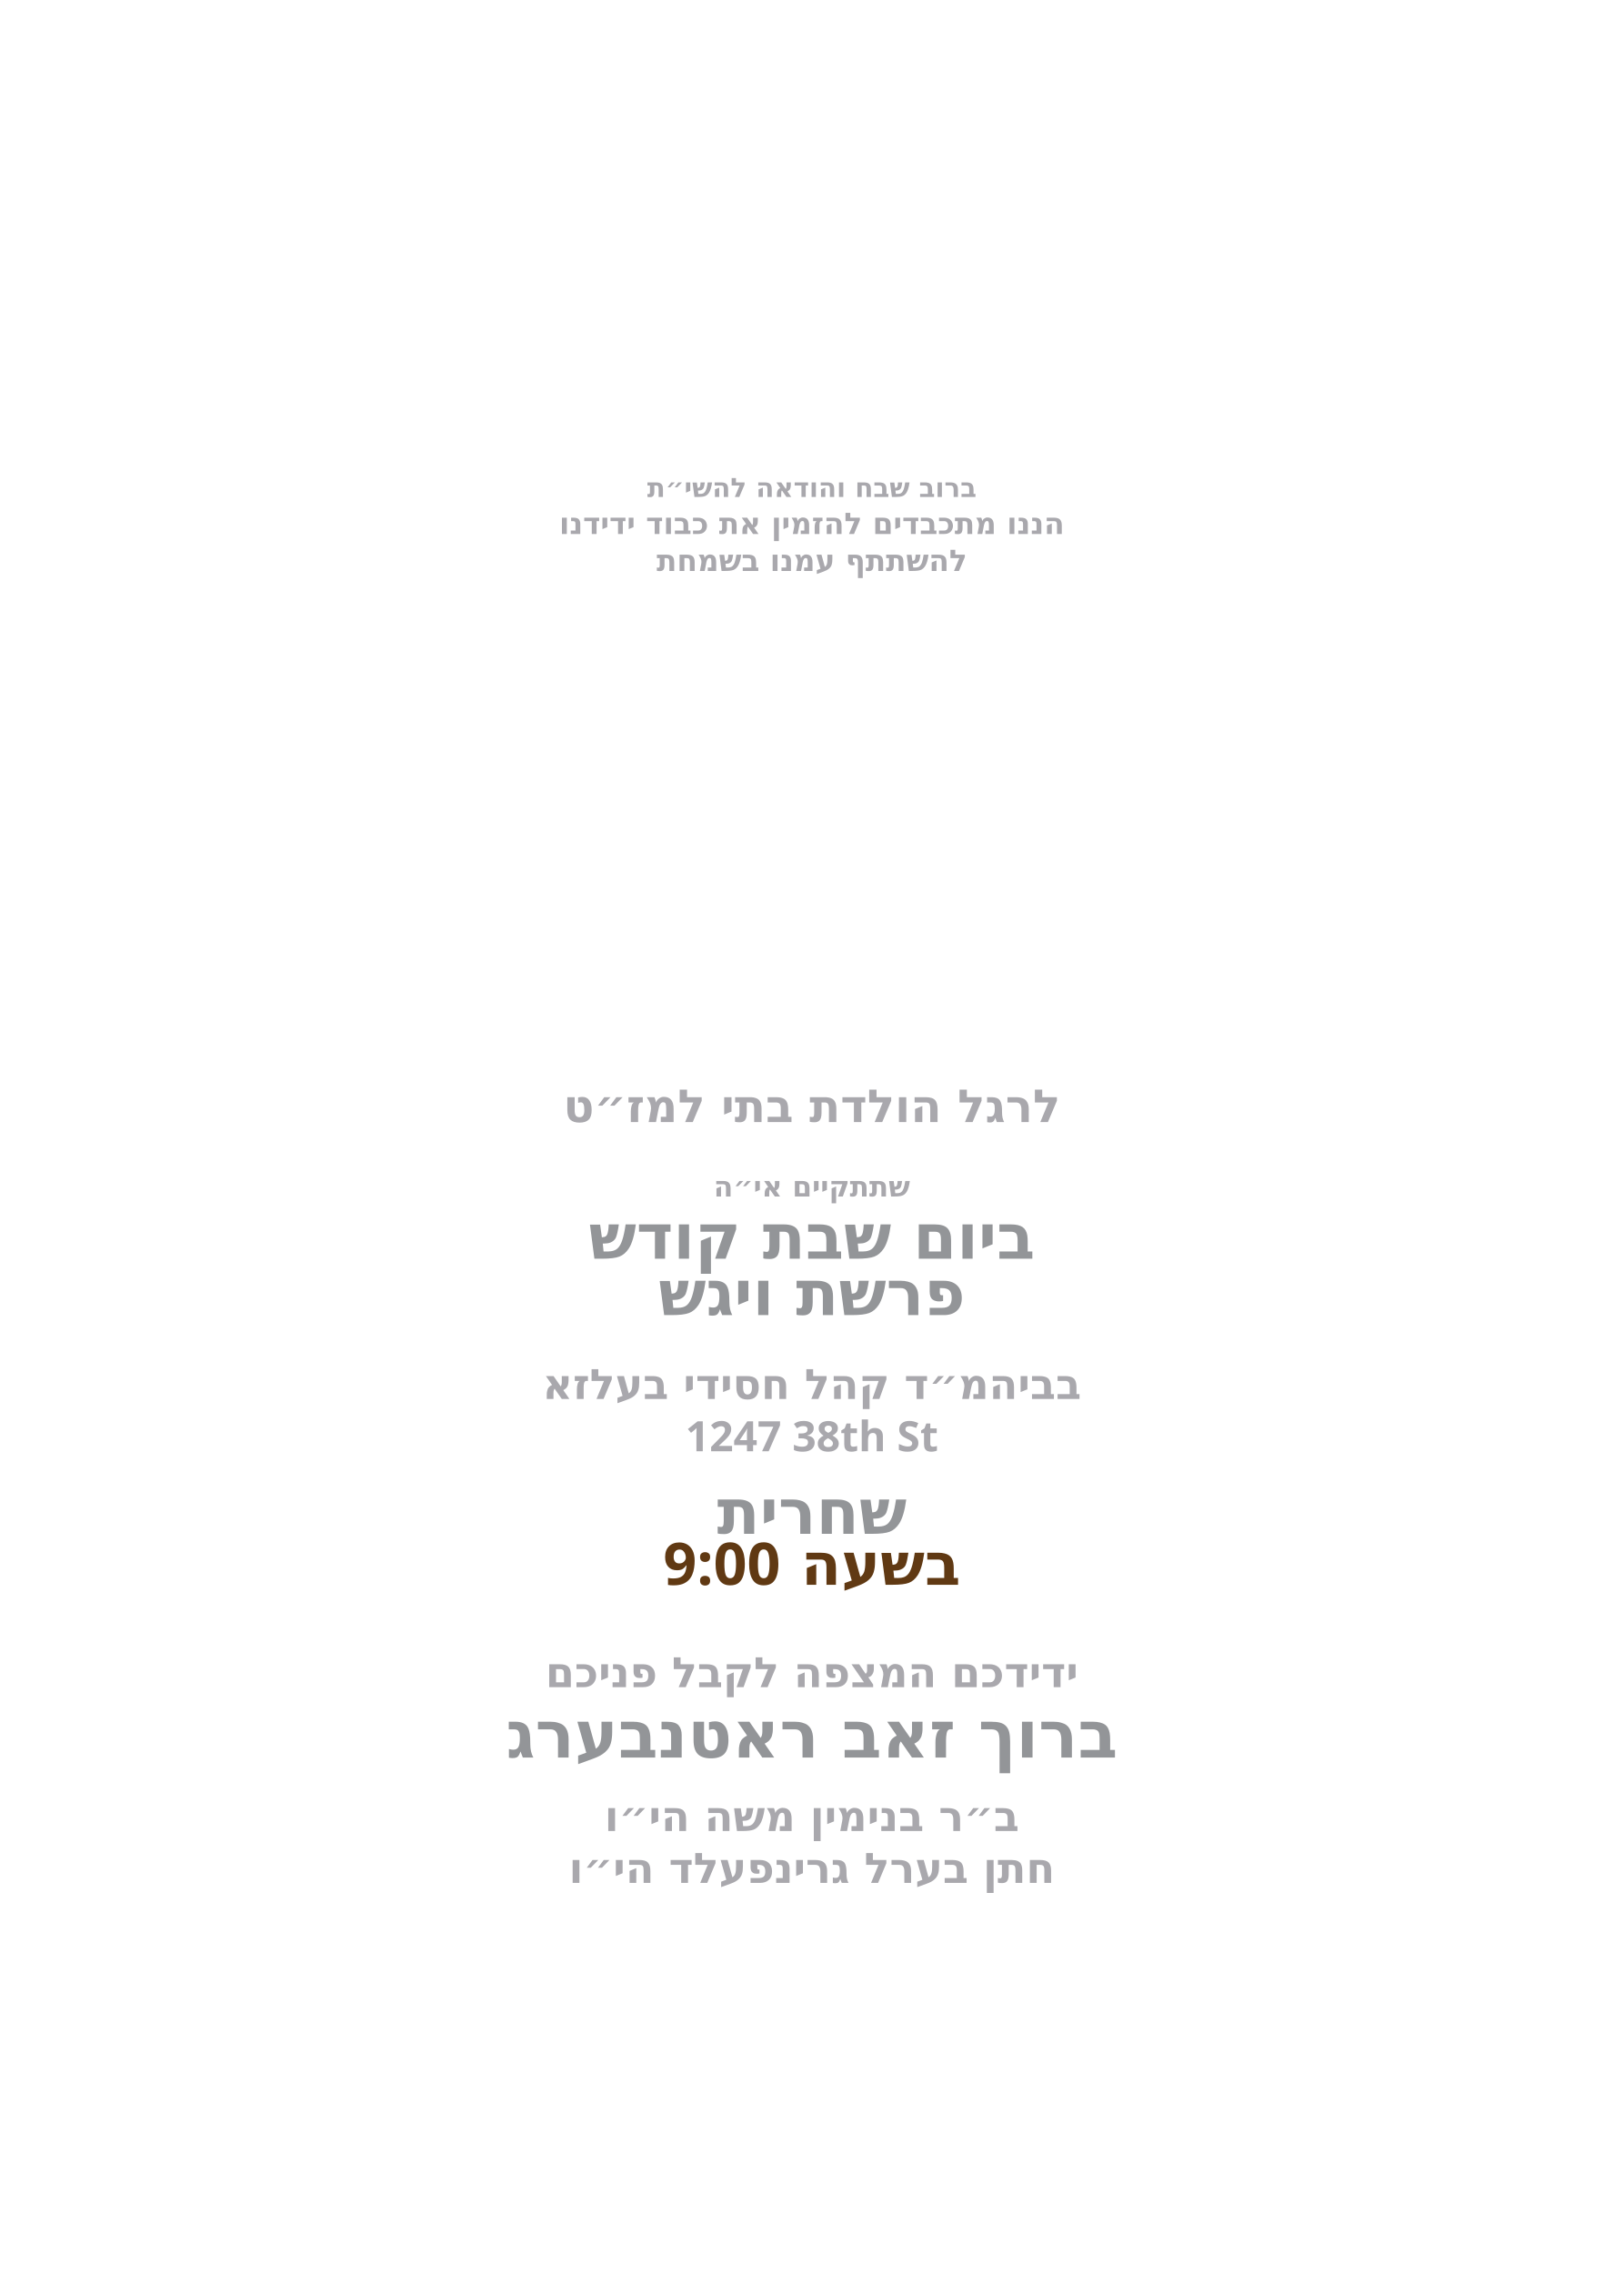
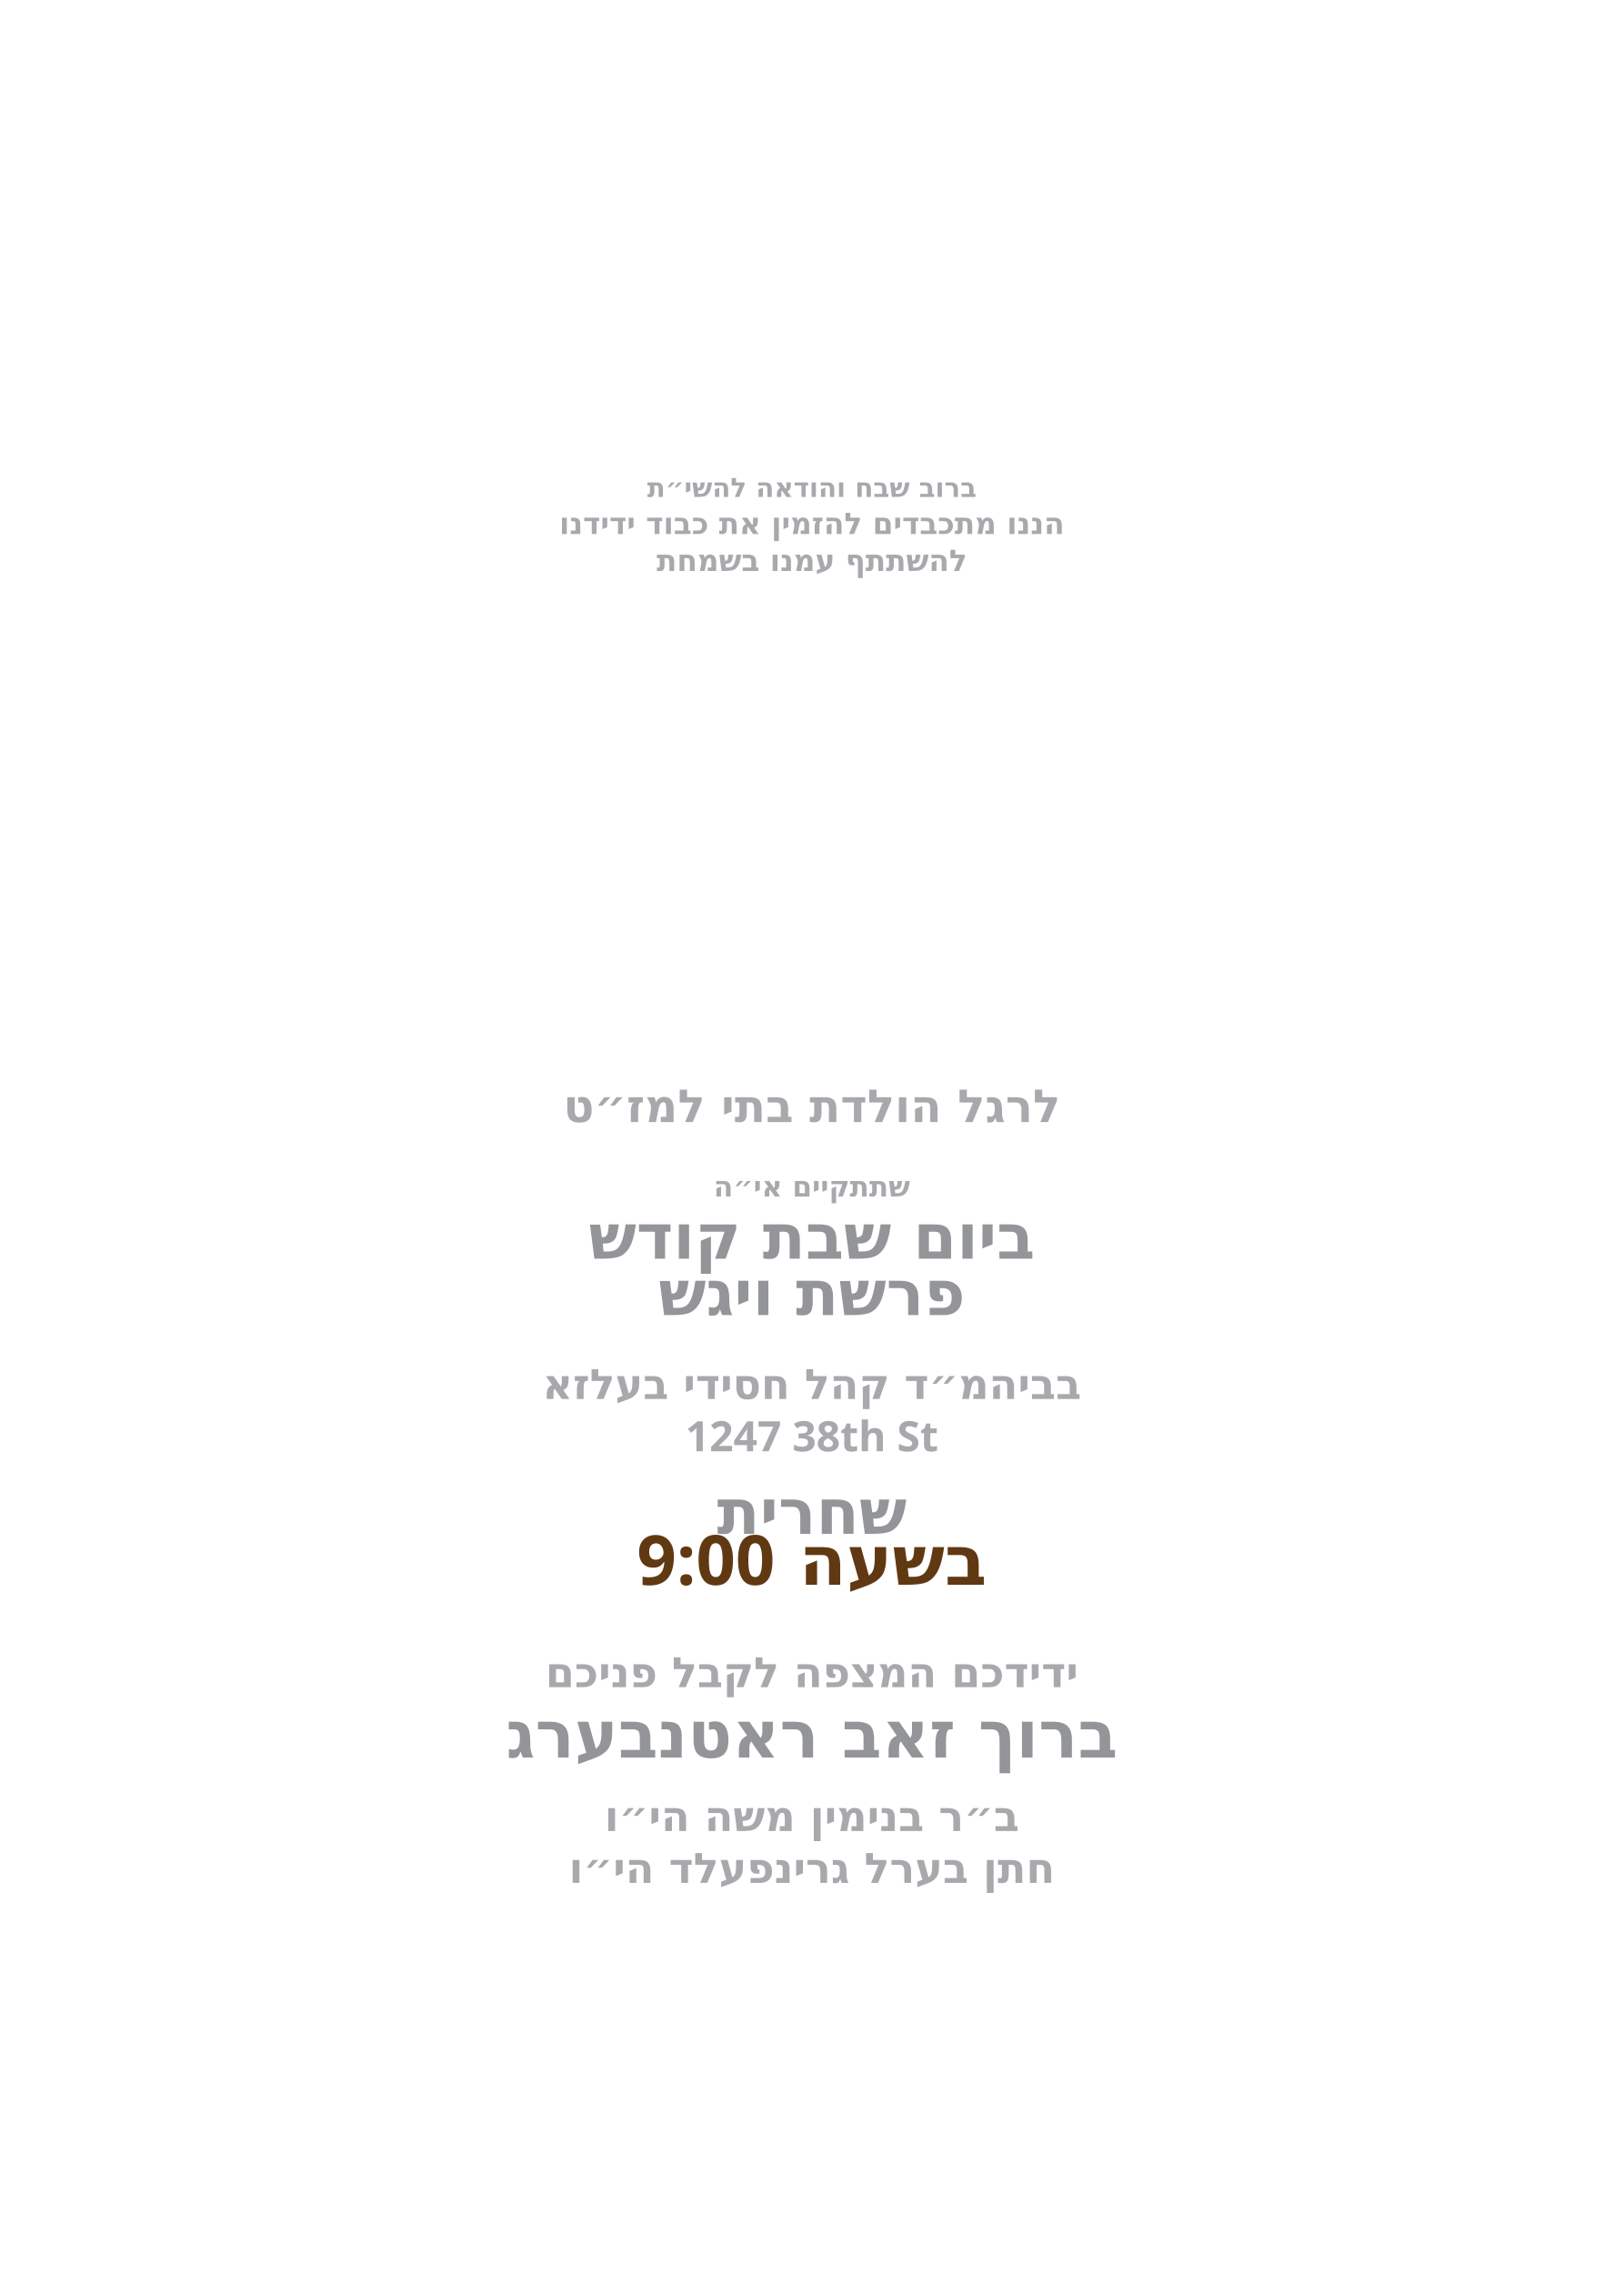
<svg xmlns="http://www.w3.org/2000/svg" id="Layer_1" data-name="Layer 1" viewBox="0 0 360 504">
  <g id="text6">
    <text transform="translate(180 110.2)" text-anchor="middle" fill="#a9a8ad" font-family="Heebo" font-size="5.9" font-weight="900">
      <tspan x="0" y="0">ברוב שבח והודאה להשי״ת</tspan>
    </text>
  </g>
  <g id="text5">
    <text transform="translate(180 118.4)" text-anchor="middle" fill="#a9a8ad" font-family="Heebo" font-size="6.6" font-weight="900">
      <tspan x="0" y="0">הננו מתכבדים להזמין את כבוד ידידנו</tspan>
    </text>
  </g>
  <g id="text4">
    <text transform="translate(180 126.6)" text-anchor="middle" fill="#a9a8ad" font-family="Heebo" font-size="6.6" font-weight="900">
      <tspan x="0" y="0">להשתתף עמנו בשמחת</tspan>
    </text>
  </g>
  <g id="text3">
    <text transform="translate(180 248.8)" text-anchor="middle" fill="#a9a8ad" font-family="Heebo" font-size="10.1" font-weight="900">
      <tspan x="0" y="0">לרגל הולדת בתי למז״ט</tspan>
    </text>
  </g>
  <g id="text2">
    <text transform="translate(180 265.3)" text-anchor="middle" fill="#a9a8ad" font-family="Heebo" font-size="6.3" font-weight="900">
      <tspan x="0" y="0">שתתקיים אי״ה</tspan>
    </text>
  </g>
  <g id="day*">
    <text transform="translate(180 279.1)" text-anchor="middle" fill="#939598" font-family="Heebo" font-size="13.9" font-weight="900">
      <tspan x="0" y="0">ביום שבת קודש</tspan>
    </text>
  </g>
  <g id="parasha*">
    <text transform="translate(180 291.6)" text-anchor="middle" fill="#939598" font-family="Heebo" font-size="13.9" font-weight="900">
      <tspan x="0" y="0">פרשת ויגש</tspan>
    </text>
  </g>
  <g id="location*">
    <text transform="translate(180 310.2)" text-anchor="middle" fill="#a9a8ad" font-family="Heebo" font-size="9.3" font-weight="900">
      <tspan x="0" y="0">בביהמ״ד קהל חסידי בעלזא</tspan>
    </text>
  </g>
  <g id="street*">
    <text transform="translate(180 321.8)" text-anchor="middle" fill="#a9a8ad" font-family="Heebo" font-size="9.3" font-weight="900">
      <tspan x="0" y="0">1247 38th St</tspan>
    </text>
  </g>
  <g id="time*">
    <text transform="translate(180 340.1)" text-anchor="middle" fill="#939598" font-family="Heebo" font-size="13.9" font-weight="900">
      <tspan x="0" y="0">שחרית</tspan>
    </text>
  </g>
  <g id="greeting">
    <text transform="translate(180 374.1)" text-anchor="middle" fill="#a9a8ad" font-family="Heebo" font-size="9.3" font-weight="900">
      <tspan x="0" y="0">ידידכם המצפה לקבל פניכם</tspan>
    </text>
  </g>
  <g id="host_name*">
    <text transform="translate(180 389.7)" text-anchor="middle" fill="#939598" font-family="Heebo" font-size="14.5" font-weight="900">
      <tspan x="0" y="0">ברוך זאב ראטנבערג</tspan>
    </text>
  </g>
  <g id="father_name_2*">
    <text transform="translate(180 406)" text-anchor="middle" fill="#a9a8ad" font-family="Heebo" font-size="9.3" font-weight="900">
      <tspan x="0" y="0">ב״ר בנימין משה הי״ו</tspan>
    </text>
  </g>
  <g id="father_name_1*">
    <text transform="translate(180 417.5)" text-anchor="middle" fill="#a9a8ad" font-family="Heebo" font-size="9.3" font-weight="900">
      <tspan x="0" y="0">חתן בערל גרינפעלד הי״ו</tspan>
    </text>
  </g>
  <g id="shachrit_time">
-     <text font-family="Heebo" font-size="13" font-weight="700" fill="#603913" text-anchor="middle" transform="translate(180 351.4)">
+     <text font-family="Heebo" font-size="15.3" font-weight="700" fill="#603913" text-anchor="middle" transform="translate(180 351.4)">
      <tspan x="0">בשעה 9:00</tspan>
    </text>
  </g>
</svg>
